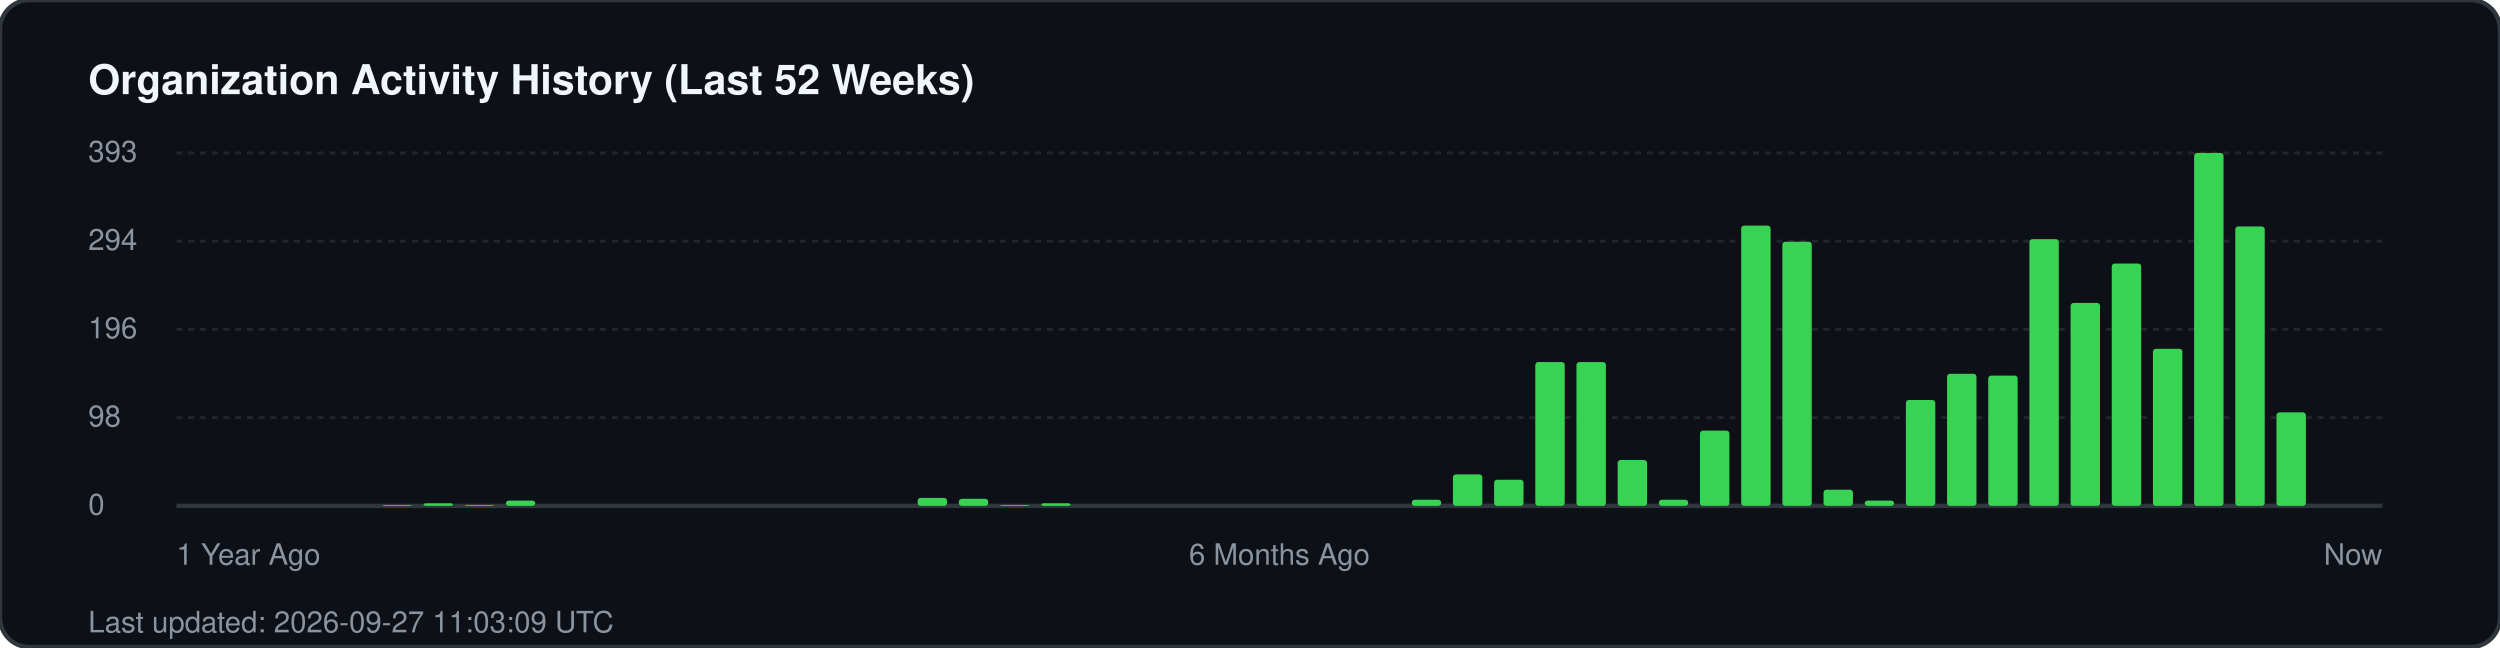
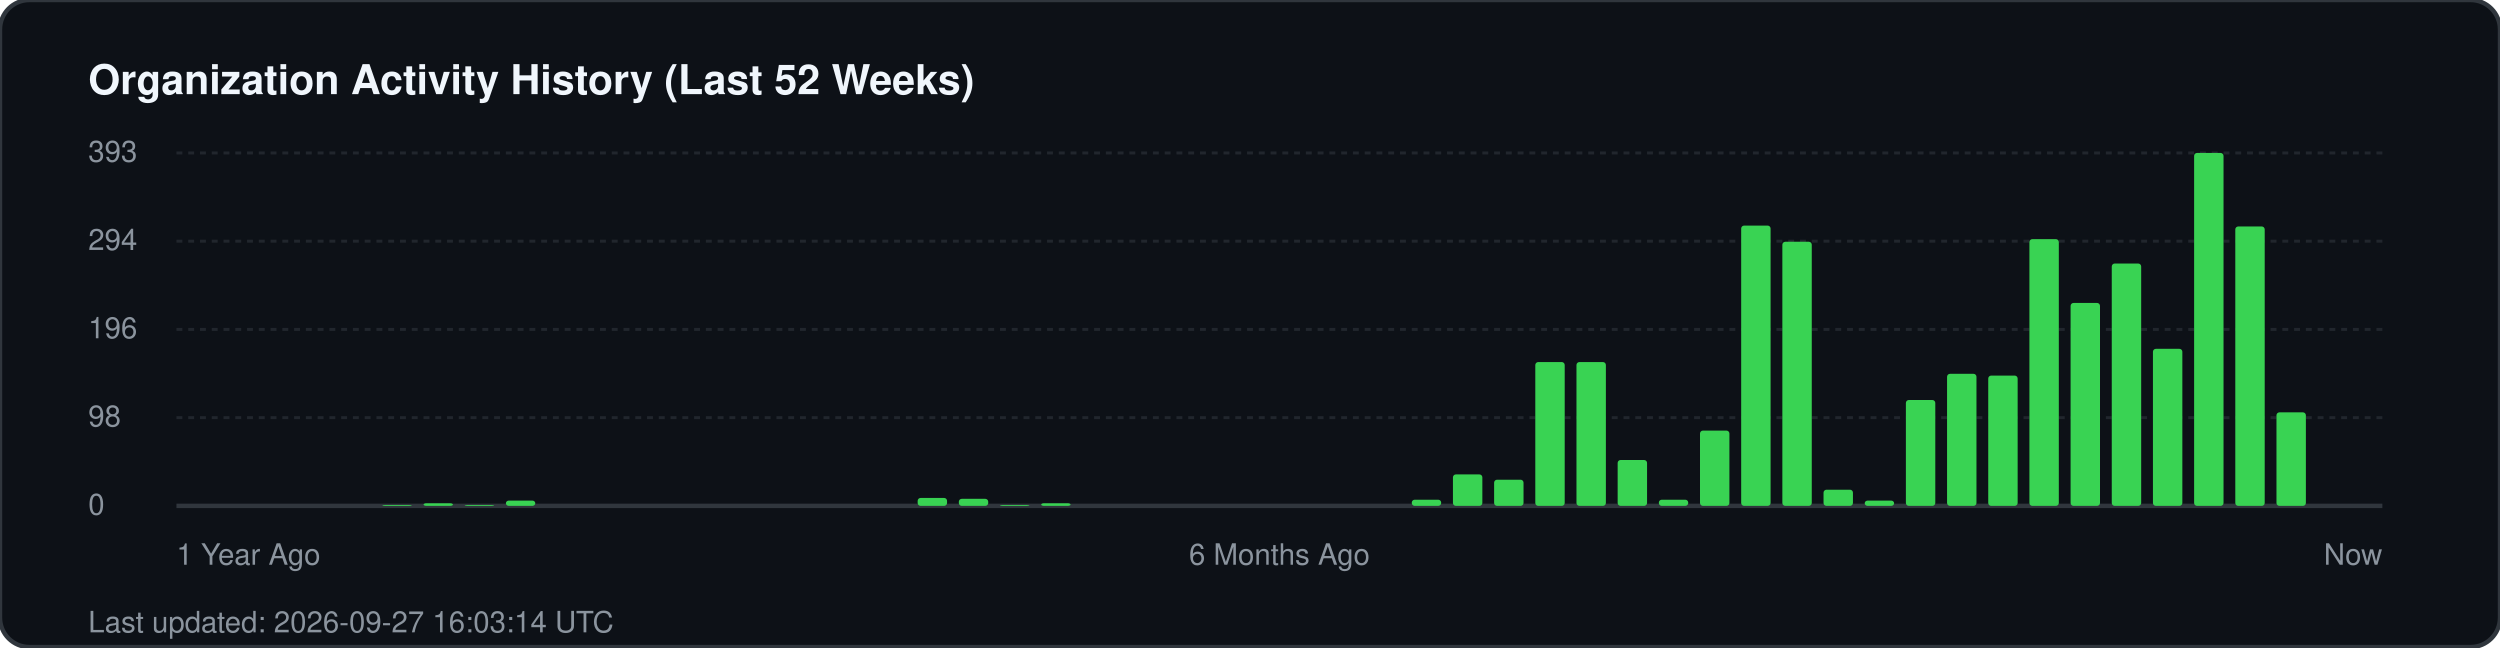
<svg xmlns="http://www.w3.org/2000/svg" width="850" height="220" viewBox="0 0 850 220" fill="none">
  <rect width="850" height="220" rx="10" fill="#0d1117" stroke="#30363d" stroke-width="1.5" />
  <text x="30" y="32" fill="#f0f6fc" font-family="-apple-system, BlinkMacSystemFont, 'Segoe UI', Helvetica, Arial, sans-serif" font-size="14" font-weight="700">Organization Activity History (Last 52 Weeks)</text>
  <g fill="#8b949e" font-family="-apple-system, BlinkMacSystemFont, 'Segoe UI', Helvetica, Arial, sans-serif" font-size="10">
    <text x="30" y="55">393</text>
    <line x1="60" y1="52" x2="810" y2="52" stroke="#21262d" stroke-width="1" stroke-dasharray="2 2" />
    <text x="30" y="85">294</text>
    <line x1="60" y1="82" x2="810" y2="82" stroke="#21262d" stroke-width="1" stroke-dasharray="2 2" />
    <text x="30" y="115">196</text>
    <line x1="60" y1="112" x2="810" y2="112" stroke="#21262d" stroke-width="1" stroke-dasharray="2 2" />
    <text x="30" y="145">98</text>
    <line x1="60" y1="142" x2="810" y2="142" stroke="#21262d" stroke-width="1" stroke-dasharray="2 2" />
    <text x="30" y="175">0</text>
    <line x1="60" y1="172" x2="810" y2="172" stroke="#30363d" stroke-width="1.5" />
  </g>
  <g transform="translate(60, 0)">
    <rect x="70.0" y="171.7" width="10" height="0.3" fill="#39d353" rx="1" />
    <rect x="84.0" y="171.1" width="10" height="0.9" fill="#39d353" rx="1" />
    <rect x="98.0" y="171.7" width="10" height="0.3" fill="#39d353" rx="1" />
    <rect x="112.0" y="170.2" width="10" height="1.8" fill="#39d353" rx="1" />
    <rect x="252.0" y="169.3" width="10" height="2.7" fill="#39d353" rx="1" />
    <rect x="266.0" y="169.6" width="10" height="2.4" fill="#39d353" rx="1" />
    <rect x="280.0" y="171.7" width="10" height="0.3" fill="#39d353" rx="1" />
    <rect x="294.0" y="171.1" width="10" height="0.9" fill="#39d353" rx="1" />
    <rect x="420.0" y="169.9" width="10" height="2.1" fill="#39d353" rx="1" />
    <rect x="434.0" y="161.3" width="10" height="10.7" fill="#39d353" rx="1" />
    <rect x="448.0" y="163.1" width="10" height="8.9" fill="#39d353" rx="1" />
    <rect x="462.0" y="123.1" width="10" height="48.9" fill="#39d353" rx="1" />
    <rect x="476.0" y="123.1" width="10" height="48.9" fill="#39d353" rx="1" />
    <rect x="490.0" y="156.4" width="10" height="15.6" fill="#39d353" rx="1" />
    <rect x="504.0" y="169.9" width="10" height="2.1" fill="#39d353" rx="1" />
    <rect x="518.0" y="146.4" width="10" height="25.6" fill="#39d353" rx="1" />
    <rect x="532.0" y="76.7" width="10" height="95.3" fill="#39d353" rx="1" />
    <rect x="546.0" y="82.2" width="10" height="89.8" fill="#39d353" rx="1" />
    <rect x="560.0" y="166.5" width="10" height="5.5" fill="#39d353" rx="1" />
    <rect x="574.0" y="170.2" width="10" height="1.8" fill="#39d353" rx="1" />
    <rect x="588.0" y="136.0" width="10" height="36.0" fill="#39d353" rx="1" />
    <rect x="602.0" y="127.1" width="10" height="44.9" fill="#39d353" rx="1" />
    <rect x="616.0" y="127.7" width="10" height="44.3" fill="#39d353" rx="1" />
    <rect x="630.0" y="81.3" width="10" height="90.7" fill="#39d353" rx="1" />
    <rect x="644.0" y="103.0" width="10" height="69.0" fill="#39d353" rx="1" />
    <rect x="658.0" y="89.6" width="10" height="82.4" fill="#39d353" rx="1" />
    <rect x="672.0" y="118.6" width="10" height="53.4" fill="#39d353" rx="1" />
    <rect x="686.0" y="52.0" width="10" height="120.0" fill="#39d353" rx="1" />
    <rect x="700.0" y="77.0" width="10" height="95.0" fill="#39d353" rx="1" />
    <rect x="714.0" y="140.2" width="10" height="31.8" fill="#39d353" rx="1" />
  </g>
  <g transform="translate(60, 192)" fill="#8b949e" font-family="-apple-system, BlinkMacSystemFont, 'Segoe UI', Helvetica, Arial, sans-serif" font-size="10">
    <text x="0">1 Year Ago</text>
    <text x="375" text-anchor="middle">6 Months Ago</text>
    <text x="750" text-anchor="end">Now</text>
  </g>
-   <text x="30" y="215" fill="#8b949e" font-family="-apple-system, BlinkMacSystemFont, 'Segoe UI', Helvetica, Arial, sans-serif" font-size="10">Last updated: 2026-09-27 11:03:09 UTC</text>
+   <text x="30" y="215" fill="#8b949e" font-family="-apple-system, BlinkMacSystemFont, 'Segoe UI', Helvetica, Arial, sans-serif" font-size="10">Last updated: 2026-09-27 16:03:14 UTC</text>
</svg>
